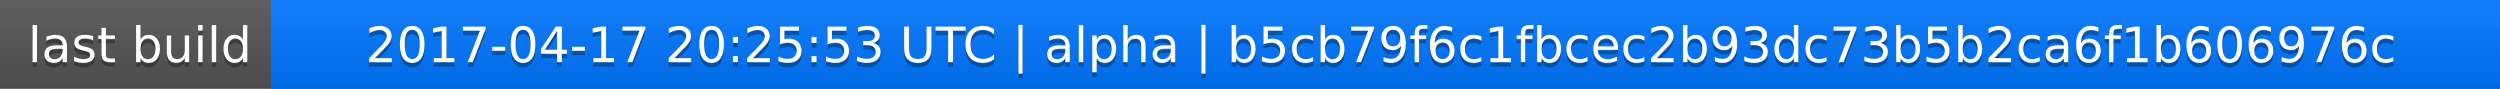
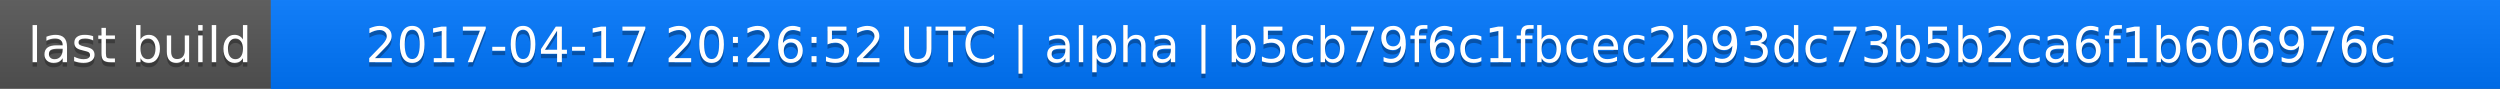
<svg xmlns="http://www.w3.org/2000/svg" width="563" height="20">
  <linearGradient id="a" x2="0" y2="100%">
    <stop offset="0" stop-color="#bbb" stop-opacity=".1" />
    <stop offset="1" stop-opacity=".1" />
  </linearGradient>
  <rect rx="0" width="563" height="20" fill="#555" />
  <rect rx="0" x="61" width="502" height="20" fill="#07f" />
  <path fill="#07f" d="M61 0h4v20h-4z" />
  <rect rx="0" width="563" height="20" fill="url(#a)" />
  <g fill="#fff" text-anchor="middle" font-family="DejaVu Sans,Verdana,Geneva,sans-serif" font-size="11">
    <text x="31.5" y="15" fill="#010101" fill-opacity=".3">last build</text>
    <text x="31.5" y="14">last build</text>
-     <text x="311" y="15" fill="#010101" fill-opacity=".3">2017-04-17 20:25:53 UTC | alpha | b5cb79f6c1fbcec2b93dc73b5b2ca6f1b606976c</text>
-     <text x="311" y="14">2017-04-17 20:25:53 UTC | alpha | b5cb79f6c1fbcec2b93dc73b5b2ca6f1b606976c</text>
+     <text x="311" y="15" fill="#010101" fill-opacity=".3">2017-04-17 20:26:52 UTC | alpha | b5cb79f6c1fbcec2b93dc73b5b2ca6f1b606976c</text>
+     <text x="311" y="14">2017-04-17 20:26:52 UTC | alpha | b5cb79f6c1fbcec2b93dc73b5b2ca6f1b606976c</text>
  </g>
</svg>
